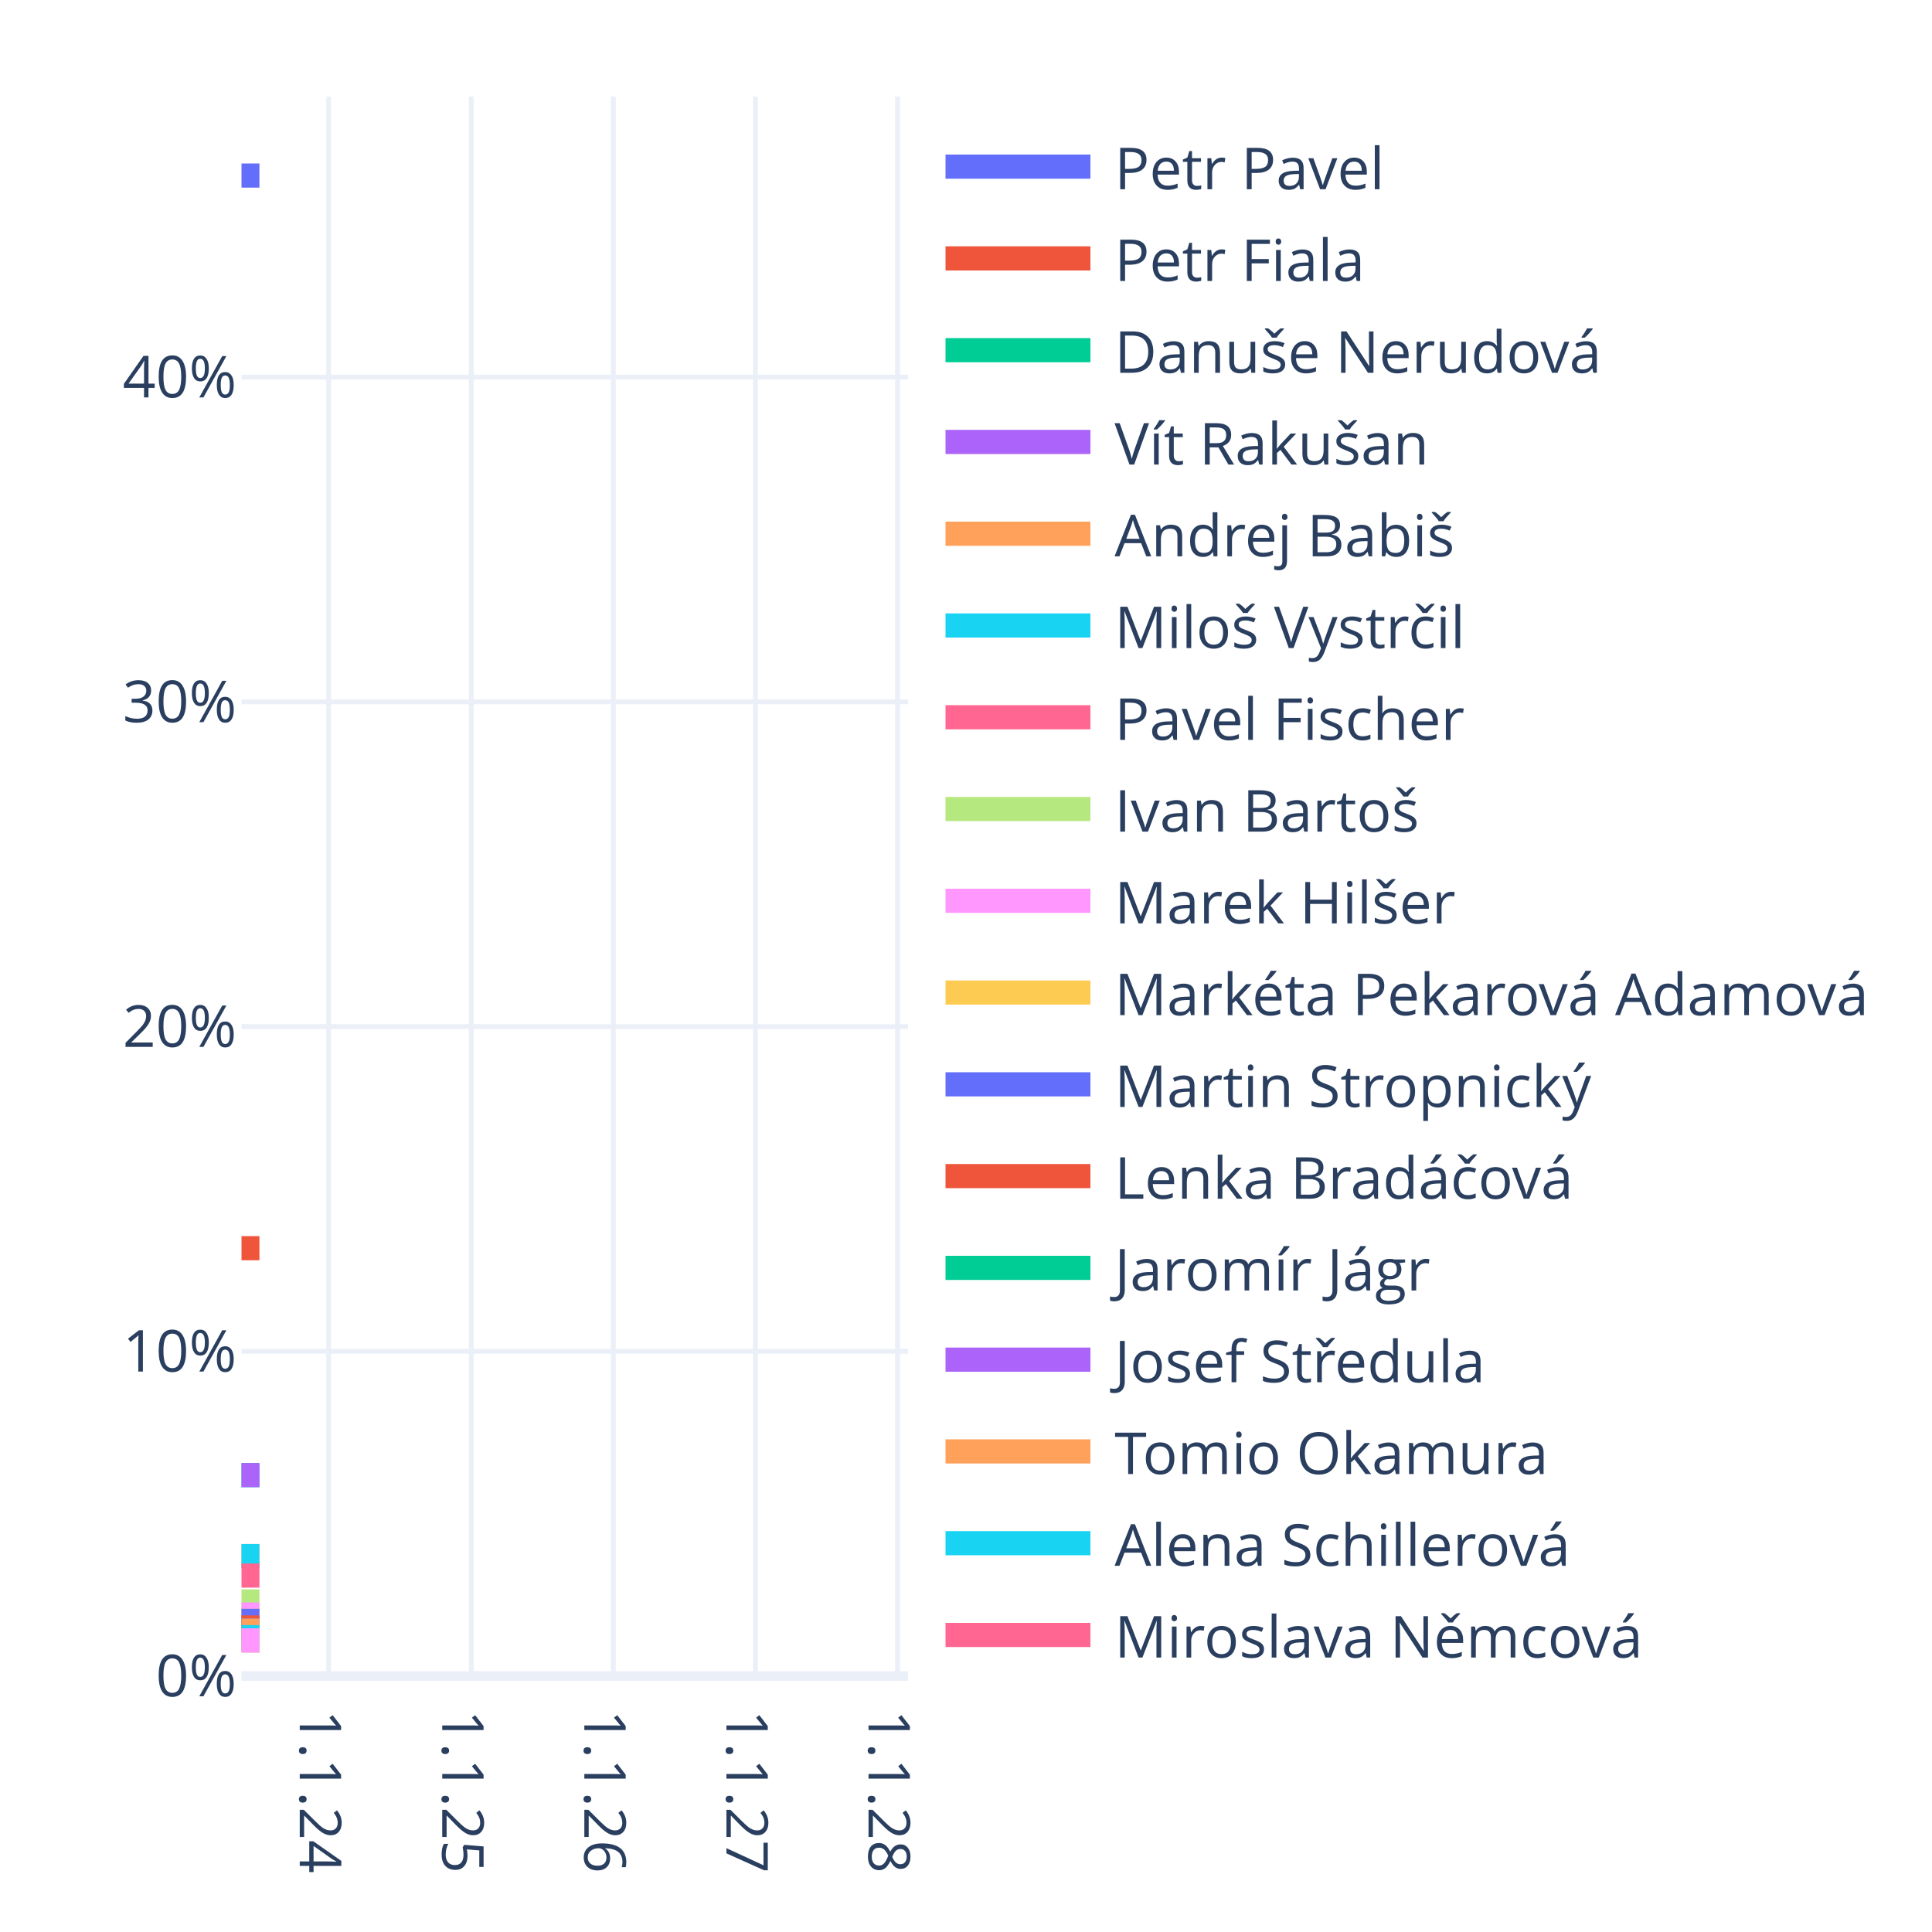
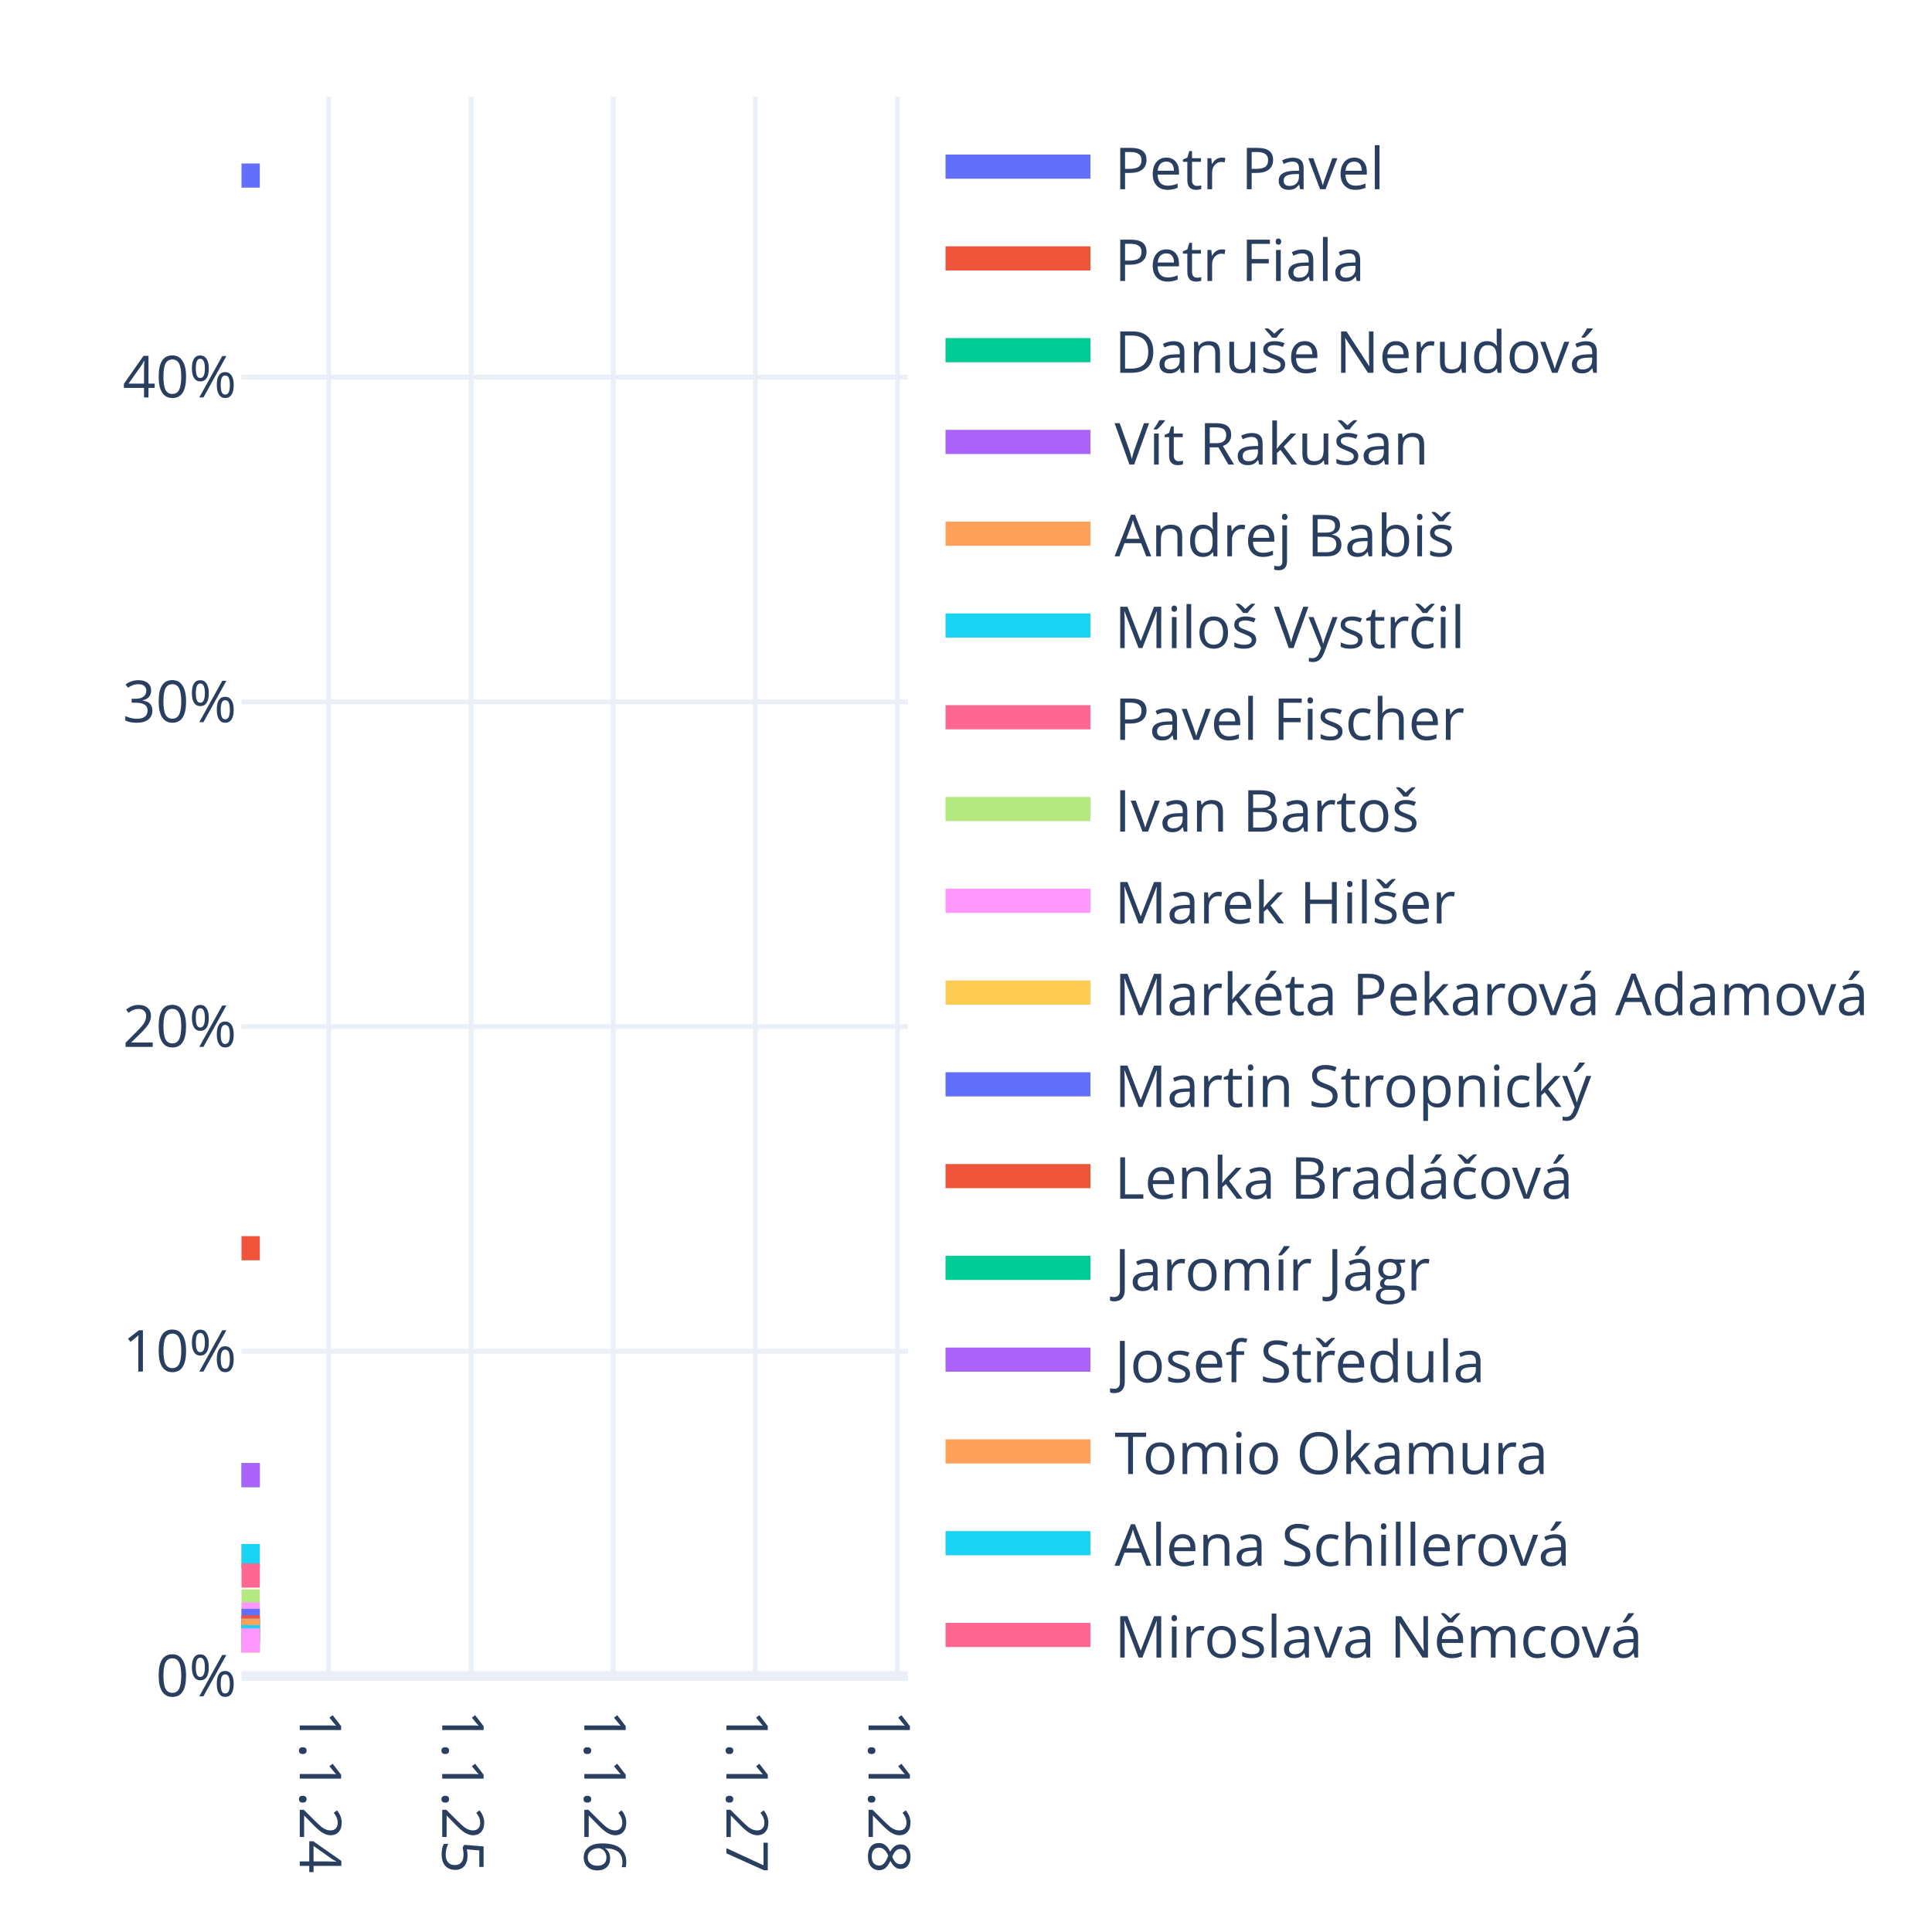
<svg xmlns="http://www.w3.org/2000/svg" class="main-svg" width="400" height="400" style="" viewBox="0 0 400 400">
  <rect x="0" y="0" width="400" height="400" style="fill: rgb(255, 255, 255); fill-opacity: 1;" />
-   <defs id="defs-b0c356">
+   <defs id="defs-98f312">
    <g class="clips">
-       <clipPath id="clipb0c356xyplot" class="plotclip">
+       <clipPath id="clip98f312xyplot" class="plotclip">
        <rect width="138" height="327" />
      </clipPath>
-       <clipPath class="axesclip" id="clipb0c356x">
+       <clipPath class="axesclip" id="clip98f312x">
        <rect x="50" y="0" width="138" height="400" />
      </clipPath>
-       <clipPath class="axesclip" id="clipb0c356y">
+       <clipPath class="axesclip" id="clip98f312y">
        <rect x="0" y="20" width="400" height="327" />
      </clipPath>
-       <clipPath class="axesclip" id="clipb0c356xy">
+       <clipPath class="axesclip" id="clip98f312xy">
        <rect x="50" y="20" width="138" height="327" />
      </clipPath>
    </g>
    <g class="gradients" />
    <g class="patterns" />
  </defs>
  <g class="bglayer" />
  <g class="layer-below">
    <g class="imagelayer" />
    <g class="shapelayer" />
  </g>
  <g class="cartesianlayer">
    <g class="subplot xy">
      <g class="layer-subplot">
        <g class="shapelayer" />
        <g class="imagelayer" />
      </g>
      <g class="minor-gridlayer">
        <g class="x" />
        <g class="y" />
      </g>
      <g class="gridlayer">
        <g class="x">
          <path class="xgrid crisp" transform="translate(68.06,0)" d="M0,20v327" style="stroke: rgb(235, 240, 248); stroke-opacity: 1; stroke-width: 1px;" />
          <path class="xgrid crisp" transform="translate(97.56,0)" d="M0,20v327" style="stroke: rgb(235, 240, 248); stroke-opacity: 1; stroke-width: 1px;" />
          <path class="xgrid crisp" transform="translate(126.98,0)" d="M0,20v327" style="stroke: rgb(235, 240, 248); stroke-opacity: 1; stroke-width: 1px;" />
          <path class="xgrid crisp" transform="translate(156.4,0)" d="M0,20v327" style="stroke: rgb(235, 240, 248); stroke-opacity: 1; stroke-width: 1px;" />
          <path class="xgrid crisp" transform="translate(185.82,0)" d="M0,20v327" style="stroke: rgb(235, 240, 248); stroke-opacity: 1; stroke-width: 1px;" />
        </g>
        <g class="y">
          <path class="ygrid crisp" transform="translate(0,279.77)" d="M50,0h138" style="stroke: rgb(235, 240, 248); stroke-opacity: 1; stroke-width: 1px;" />
          <path class="ygrid crisp" transform="translate(0,212.54)" d="M50,0h138" style="stroke: rgb(235, 240, 248); stroke-opacity: 1; stroke-width: 1px;" />
          <path class="ygrid crisp" transform="translate(0,145.31)" d="M50,0h138" style="stroke: rgb(235, 240, 248); stroke-opacity: 1; stroke-width: 1px;" />
          <path class="ygrid crisp" transform="translate(0,78.08)" d="M50,0h138" style="stroke: rgb(235, 240, 248); stroke-opacity: 1; stroke-width: 1px;" />
        </g>
      </g>
      <g class="zerolinelayer">
        <path class="yzl zl crisp" transform="translate(0,347)" d="M50,0h138" style="stroke: rgb(235, 240, 248); stroke-opacity: 1; stroke-width: 2px;" />
      </g>
      <path class="xlines-below" />
      <path class="ylines-below" />
      <g class="overlines-below" />
      <g class="xaxislayer-below" />
      <g class="yaxislayer-below" />
      <g class="overaxes-below" />
-       <g class="plot" transform="translate(50,20)" clip-path="url(#clipb0c356xyplot)">
+       <g class="plot" transform="translate(50,20)" clip-path="url(#clip98f312xyplot)">
        <g class="scatterlayer mlayer">
-           <g class="trace scatter trace11766b" style="stroke-miterlimit: 2; opacity: 1;">
-             <g class="fills" />
-             <g class="errorbars" />
-             <g class="lines">
-               <path class="js-line" d="M0,16.35L3.71,16.35" style="vector-effect: none; fill: none; stroke: rgb(99, 110, 250); stroke-opacity: 1; stroke-width: 5px; opacity: 1;" />
-             </g>
-             <g class="points" />
-             <g class="text" />
-           </g>
-           <g class="trace scatter trace432658" style="stroke-miterlimit: 2; opacity: 1;">
-             <g class="fills" />
-             <g class="errorbars" />
-             <g class="lines">
-               <path class="js-line" d="M0,238.43L3.71,238.43" style="vector-effect: none; fill: none; stroke: rgb(239, 85, 59); stroke-opacity: 1; stroke-width: 5px; opacity: 1;" />
-             </g>
-             <g class="points" />
-             <g class="text" />
-           </g>
-           <g class="trace scatter tracefb3a32" style="stroke-miterlimit: 2; opacity: 1;">
-             <g class="fills" />
-             <g class="errorbars" />
-             <g class="lines">
-               <path class="js-line" d="M0,285.4L3.71,285.4" style="vector-effect: none; fill: none; stroke: rgb(0, 204, 150); stroke-opacity: 1; stroke-width: 5px; opacity: 1;" />
-             </g>
-             <g class="points" />
-             <g class="text" />
-           </g>
-           <g class="trace scatter tracebe30cf" style="stroke-miterlimit: 2; opacity: 1;">
-             <g class="fills" />
-             <g class="errorbars" />
-             <g class="lines">
-               <path class="js-line" d="M0,285.4L3.71,285.4" style="vector-effect: none; fill: none; stroke: rgb(171, 99, 250); stroke-opacity: 1; stroke-width: 5px; opacity: 1;" />
-             </g>
-             <g class="points" />
-             <g class="text" />
-           </g>
-           <g class="trace scatter tracebf7408" style="stroke-miterlimit: 2; opacity: 1;">
-             <g class="fills" />
-             <g class="errorbars" />
-             <g class="lines">
-               <path class="js-line" d="M0,302.17L3.71,302.17" style="vector-effect: none; fill: none; stroke: rgb(255, 161, 90); stroke-opacity: 1; stroke-width: 5px; opacity: 1;" />
-             </g>
-             <g class="points" />
-             <g class="text" />
-           </g>
-           <g class="trace scatter trace929fb2" style="stroke-miterlimit: 2; opacity: 1;">
-             <g class="fills" />
-             <g class="errorbars" />
-             <g class="lines">
-               <path class="js-line" d="M0,302.17L3.71,302.17" style="vector-effect: none; fill: none; stroke: rgb(25, 211, 243); stroke-opacity: 1; stroke-width: 5px; opacity: 1;" />
-             </g>
-             <g class="points" />
-             <g class="text" />
-           </g>
-           <g class="trace scatter traceb6f257" style="stroke-miterlimit: 2; opacity: 1;">
-             <g class="fills" />
-             <g class="errorbars" />
-             <g class="lines">
-               <path class="js-line" d="M0,306.2L3.71,306.2" style="vector-effect: none; fill: none; stroke: rgb(255, 102, 146); stroke-opacity: 1; stroke-width: 5px; opacity: 1;" />
-             </g>
-             <g class="points" />
-             <g class="text" />
-           </g>
-           <g class="trace scatter trace75e3c1" style="stroke-miterlimit: 2; opacity: 1;">
-             <g class="fills" />
-             <g class="errorbars" />
-             <g class="lines">
-               <path class="js-line" d="M0,311.57L3.71,311.57" style="vector-effect: none; fill: none; stroke: rgb(182, 232, 128); stroke-opacity: 1; stroke-width: 5px; opacity: 1;" />
-             </g>
-             <g class="points" />
-             <g class="text" />
-           </g>
-           <g class="trace scatter trace14d74d" style="stroke-miterlimit: 2; opacity: 1;">
-             <g class="fills" />
-             <g class="errorbars" />
-             <g class="lines">
-               <path class="js-line" d="M0,314.25L3.71,314.25" style="vector-effect: none; fill: none; stroke: rgb(255, 151, 255); stroke-opacity: 1; stroke-width: 5px; opacity: 1;" />
-             </g>
-             <g class="points" />
-             <g class="text" />
-           </g>
-           <g class="trace scatter tracebf57d5" style="stroke-miterlimit: 2; opacity: 1;">
-             <g class="fills" />
-             <g class="errorbars" />
-             <g class="lines">
-               <path class="js-line" d="M0,315.59L3.71,315.59" style="vector-effect: none; fill: none; stroke: rgb(254, 203, 82); stroke-opacity: 1; stroke-width: 5px; opacity: 1;" />
-             </g>
-             <g class="points" />
-             <g class="text" />
-           </g>
-           <g class="trace scatter trace936d01" style="stroke-miterlimit: 2; opacity: 1;">
-             <g class="fills" />
-             <g class="errorbars" />
-             <g class="lines">
-               <path class="js-line" d="M0,315.59L3.71,315.59" style="vector-effect: none; fill: none; stroke: rgb(99, 110, 250); stroke-opacity: 1; stroke-width: 5px; opacity: 1;" />
-             </g>
-             <g class="points" />
-             <g class="text" />
-           </g>
-           <g class="trace scatter tracebad544" style="stroke-miterlimit: 2; opacity: 1;">
-             <g class="fills" />
-             <g class="errorbars" />
-             <g class="lines">
-               <path class="js-line" d="M0,316.94L3.71,316.94" style="vector-effect: none; fill: none; stroke: rgb(239, 85, 59); stroke-opacity: 1; stroke-width: 5px; opacity: 1;" />
-             </g>
-             <g class="points" />
-             <g class="text" />
-           </g>
-           <g class="trace scatter trace2aaabc" style="stroke-miterlimit: 2; opacity: 1;">
-             <g class="fills" />
-             <g class="errorbars" />
-             <g class="lines">
-               <path class="js-line" d="M0,317.61L3.71,317.61" style="vector-effect: none; fill: none; stroke: rgb(0, 204, 150); stroke-opacity: 1; stroke-width: 5px; opacity: 1;" />
-             </g>
-             <g class="points" />
-             <g class="text" />
-           </g>
-           <g class="trace scatter tracec5bef5" style="stroke-miterlimit: 2; opacity: 1;">
-             <g class="fills" />
-             <g class="errorbars" />
-             <g class="lines">
-               <path class="js-line" d="M0,317.61L3.71,317.61" style="vector-effect: none; fill: none; stroke: rgb(171, 99, 250); stroke-opacity: 1; stroke-width: 5px; opacity: 1;" />
-             </g>
-             <g class="points" />
-             <g class="text" />
-           </g>
-           <g class="trace scatter trace782598" style="stroke-miterlimit: 2; opacity: 1;">
-             <g class="fills" />
-             <g class="errorbars" />
-             <g class="lines">
-               <path class="js-line" d="M0,317.61L3.71,317.61" style="vector-effect: none; fill: none; stroke: rgb(255, 161, 90); stroke-opacity: 1; stroke-width: 5px; opacity: 1;" />
-             </g>
-             <g class="points" />
-             <g class="text" />
-           </g>
-           <g class="trace scatter trace872272" style="stroke-miterlimit: 2; opacity: 1;">
-             <g class="fills" />
-             <g class="errorbars" />
-             <g class="lines">
-               <path class="js-line" d="M0,318.95L3.71,318.95" style="vector-effect: none; fill: none; stroke: rgb(25, 211, 243); stroke-opacity: 1; stroke-width: 5px; opacity: 1;" />
-             </g>
-             <g class="points" />
-             <g class="text" />
-           </g>
-           <g class="trace scatter trace356443" style="stroke-miterlimit: 2; opacity: 1;">
-             <g class="fills" />
-             <g class="errorbars" />
-             <g class="lines">
-               <path class="js-line" d="M0,319.62L3.71,319.62" style="vector-effect: none; fill: none; stroke: rgb(255, 102, 146); stroke-opacity: 1; stroke-width: 5px; opacity: 1;" />
-             </g>
-             <g class="points" />
-             <g class="text" />
-           </g>
-           <g class="trace scatter trace6f02c3" style="stroke-miterlimit: 2; opacity: 1;">
-             <g class="fills" />
-             <g class="errorbars" />
-             <g class="lines">
-               <path class="js-line" d="M0,319.62L3.71,319.62" style="vector-effect: none; fill: none; stroke: rgb(182, 232, 128); stroke-opacity: 1; stroke-width: 5px; opacity: 1;" />
-             </g>
-             <g class="points" />
-             <g class="text" />
-           </g>
-           <g class="trace scatter trace42407e" style="stroke-miterlimit: 2; opacity: 1;">
-             <g class="fills" />
-             <g class="errorbars" />
-             <g class="lines">
-               <path class="js-line" d="M0,319.62L3.71,319.62" style="vector-effect: none; fill: none; stroke: rgb(255, 151, 255); stroke-opacity: 1; stroke-width: 5px; opacity: 1;" />
+           <g class="trace scatter tracee0c918" style="stroke-miterlimit: 2; opacity: 1;">
+             <g class="fills" />
+             <g class="errorbars" />
+             <g class="lines">
+               <path class="js-line" d="M0,16.35L3.79,16.35" style="vector-effect: none; fill: none; stroke: rgb(99, 110, 250); stroke-opacity: 1; stroke-width: 5px; opacity: 1;" />
+             </g>
+             <g class="points" />
+             <g class="text" />
+           </g>
+           <g class="trace scatter trace7e9d4b" style="stroke-miterlimit: 2; opacity: 1;">
+             <g class="fills" />
+             <g class="errorbars" />
+             <g class="lines">
+               <path class="js-line" d="M0,238.43L3.79,238.43" style="vector-effect: none; fill: none; stroke: rgb(239, 85, 59); stroke-opacity: 1; stroke-width: 5px; opacity: 1;" />
+             </g>
+             <g class="points" />
+             <g class="text" />
+           </g>
+           <g class="trace scatter tracea392ea" style="stroke-miterlimit: 2; opacity: 1;">
+             <g class="fills" />
+             <g class="errorbars" />
+             <g class="lines">
+               <path class="js-line" d="M0,285.4L3.79,285.4" style="vector-effect: none; fill: none; stroke: rgb(0, 204, 150); stroke-opacity: 1; stroke-width: 5px; opacity: 1;" />
+             </g>
+             <g class="points" />
+             <g class="text" />
+           </g>
+           <g class="trace scatter trace4fa8e9" style="stroke-miterlimit: 2; opacity: 1;">
+             <g class="fills" />
+             <g class="errorbars" />
+             <g class="lines">
+               <path class="js-line" d="M0,285.4L3.79,285.4" style="vector-effect: none; fill: none; stroke: rgb(171, 99, 250); stroke-opacity: 1; stroke-width: 5px; opacity: 1;" />
+             </g>
+             <g class="points" />
+             <g class="text" />
+           </g>
+           <g class="trace scatter traced5b160" style="stroke-miterlimit: 2; opacity: 1;">
+             <g class="fills" />
+             <g class="errorbars" />
+             <g class="lines">
+               <path class="js-line" d="M0,302.17L3.79,302.17" style="vector-effect: none; fill: none; stroke: rgb(255, 161, 90); stroke-opacity: 1; stroke-width: 5px; opacity: 1;" />
+             </g>
+             <g class="points" />
+             <g class="text" />
+           </g>
+           <g class="trace scatter trace919031" style="stroke-miterlimit: 2; opacity: 1;">
+             <g class="fills" />
+             <g class="errorbars" />
+             <g class="lines">
+               <path class="js-line" d="M0,302.17L3.79,302.17" style="vector-effect: none; fill: none; stroke: rgb(25, 211, 243); stroke-opacity: 1; stroke-width: 5px; opacity: 1;" />
+             </g>
+             <g class="points" />
+             <g class="text" />
+           </g>
+           <g class="trace scatter trace3fe328" style="stroke-miterlimit: 2; opacity: 1;">
+             <g class="fills" />
+             <g class="errorbars" />
+             <g class="lines">
+               <path class="js-line" d="M0,306.2L3.79,306.2" style="vector-effect: none; fill: none; stroke: rgb(255, 102, 146); stroke-opacity: 1; stroke-width: 5px; opacity: 1;" />
+             </g>
+             <g class="points" />
+             <g class="text" />
+           </g>
+           <g class="trace scatter trace8f8dde" style="stroke-miterlimit: 2; opacity: 1;">
+             <g class="fills" />
+             <g class="errorbars" />
+             <g class="lines">
+               <path class="js-line" d="M0,311.57L3.79,311.57" style="vector-effect: none; fill: none; stroke: rgb(182, 232, 128); stroke-opacity: 1; stroke-width: 5px; opacity: 1;" />
+             </g>
+             <g class="points" />
+             <g class="text" />
+           </g>
+           <g class="trace scatter traceebf5a6" style="stroke-miterlimit: 2; opacity: 1;">
+             <g class="fills" />
+             <g class="errorbars" />
+             <g class="lines">
+               <path class="js-line" d="M0,314.25L3.79,314.25" style="vector-effect: none; fill: none; stroke: rgb(255, 151, 255); stroke-opacity: 1; stroke-width: 5px; opacity: 1;" />
+             </g>
+             <g class="points" />
+             <g class="text" />
+           </g>
+           <g class="trace scatter trace084519" style="stroke-miterlimit: 2; opacity: 1;">
+             <g class="fills" />
+             <g class="errorbars" />
+             <g class="lines">
+               <path class="js-line" d="M0,315.59L3.79,315.59" style="vector-effect: none; fill: none; stroke: rgb(254, 203, 82); stroke-opacity: 1; stroke-width: 5px; opacity: 1;" />
+             </g>
+             <g class="points" />
+             <g class="text" />
+           </g>
+           <g class="trace scatter trace2ddc43" style="stroke-miterlimit: 2; opacity: 1;">
+             <g class="fills" />
+             <g class="errorbars" />
+             <g class="lines">
+               <path class="js-line" d="M0,315.59L3.79,315.59" style="vector-effect: none; fill: none; stroke: rgb(99, 110, 250); stroke-opacity: 1; stroke-width: 5px; opacity: 1;" />
+             </g>
+             <g class="points" />
+             <g class="text" />
+           </g>
+           <g class="trace scatter traceda1ff5" style="stroke-miterlimit: 2; opacity: 1;">
+             <g class="fills" />
+             <g class="errorbars" />
+             <g class="lines">
+               <path class="js-line" d="M0,316.94L3.79,316.94" style="vector-effect: none; fill: none; stroke: rgb(239, 85, 59); stroke-opacity: 1; stroke-width: 5px; opacity: 1;" />
+             </g>
+             <g class="points" />
+             <g class="text" />
+           </g>
+           <g class="trace scatter tracea9f4ff" style="stroke-miterlimit: 2; opacity: 1;">
+             <g class="fills" />
+             <g class="errorbars" />
+             <g class="lines">
+               <path class="js-line" d="M0,317.61L3.79,317.61" style="vector-effect: none; fill: none; stroke: rgb(0, 204, 150); stroke-opacity: 1; stroke-width: 5px; opacity: 1;" />
+             </g>
+             <g class="points" />
+             <g class="text" />
+           </g>
+           <g class="trace scatter tracefe7ebe" style="stroke-miterlimit: 2; opacity: 1;">
+             <g class="fills" />
+             <g class="errorbars" />
+             <g class="lines">
+               <path class="js-line" d="M0,317.61L3.79,317.61" style="vector-effect: none; fill: none; stroke: rgb(171, 99, 250); stroke-opacity: 1; stroke-width: 5px; opacity: 1;" />
+             </g>
+             <g class="points" />
+             <g class="text" />
+           </g>
+           <g class="trace scatter trace071527" style="stroke-miterlimit: 2; opacity: 1;">
+             <g class="fills" />
+             <g class="errorbars" />
+             <g class="lines">
+               <path class="js-line" d="M0,317.61L3.79,317.61" style="vector-effect: none; fill: none; stroke: rgb(255, 161, 90); stroke-opacity: 1; stroke-width: 5px; opacity: 1;" />
+             </g>
+             <g class="points" />
+             <g class="text" />
+           </g>
+           <g class="trace scatter tracec6e6f3" style="stroke-miterlimit: 2; opacity: 1;">
+             <g class="fills" />
+             <g class="errorbars" />
+             <g class="lines">
+               <path class="js-line" d="M0,318.95L3.79,318.95" style="vector-effect: none; fill: none; stroke: rgb(25, 211, 243); stroke-opacity: 1; stroke-width: 5px; opacity: 1;" />
+             </g>
+             <g class="points" />
+             <g class="text" />
+           </g>
+           <g class="trace scatter trace73f88c" style="stroke-miterlimit: 2; opacity: 1;">
+             <g class="fills" />
+             <g class="errorbars" />
+             <g class="lines">
+               <path class="js-line" d="M0,319.62L3.79,319.62" style="vector-effect: none; fill: none; stroke: rgb(255, 102, 146); stroke-opacity: 1; stroke-width: 5px; opacity: 1;" />
+             </g>
+             <g class="points" />
+             <g class="text" />
+           </g>
+           <g class="trace scatter traced4b9e1" style="stroke-miterlimit: 2; opacity: 1;">
+             <g class="fills" />
+             <g class="errorbars" />
+             <g class="lines">
+               <path class="js-line" d="M0,319.62L3.79,319.62" style="vector-effect: none; fill: none; stroke: rgb(182, 232, 128); stroke-opacity: 1; stroke-width: 5px; opacity: 1;" />
+             </g>
+             <g class="points" />
+             <g class="text" />
+           </g>
+           <g class="trace scatter tracea0cb86" style="stroke-miterlimit: 2; opacity: 1;">
+             <g class="fills" />
+             <g class="errorbars" />
+             <g class="lines">
+               <path class="js-line" d="M0,319.62L3.79,319.62" style="vector-effect: none; fill: none; stroke: rgb(255, 151, 255); stroke-opacity: 1; stroke-width: 5px; opacity: 1;" />
            </g>
            <g class="points" />
            <g class="text" />
          </g>
        </g>
      </g>
      <g class="overplot" />
      <path class="xlines-above crisp" d="M0,0" style="fill: none;" />
      <path class="ylines-above crisp" d="M0,0" style="fill: none;" />
      <g class="overlines-above" />
      <g class="xaxislayer-above">
        <g class="xtick">
          <text text-anchor="start" x="0" y="360" transform="translate(68.06,0) rotate(90,0,354)" style="font-family: 'Open Sans', verdana, arial, sans-serif; font-size: 12px; fill: rgb(42, 63, 95); fill-opacity: 1; white-space: pre; opacity: 1;">1.1.24</text>
        </g>
        <g class="xtick">
          <text text-anchor="start" x="0" y="360" style="font-family: 'Open Sans', verdana, arial, sans-serif; font-size: 12px; fill: rgb(42, 63, 95); fill-opacity: 1; white-space: pre; opacity: 1;" transform="translate(97.56,0) rotate(90,0,354)">1.1.25</text>
        </g>
        <g class="xtick">
          <text text-anchor="start" x="0" y="360" style="font-family: 'Open Sans', verdana, arial, sans-serif; font-size: 12px; fill: rgb(42, 63, 95); fill-opacity: 1; white-space: pre; opacity: 1;" transform="translate(126.98,0) rotate(90,0,354)">1.1.26</text>
        </g>
        <g class="xtick">
          <text text-anchor="start" x="0" y="360" style="font-family: 'Open Sans', verdana, arial, sans-serif; font-size: 12px; fill: rgb(42, 63, 95); fill-opacity: 1; white-space: pre; opacity: 1;" transform="translate(156.4,0) rotate(90,0,354)">1.1.27</text>
        </g>
        <g class="xtick">
          <text text-anchor="start" x="0" y="360" style="font-family: 'Open Sans', verdana, arial, sans-serif; font-size: 12px; fill: rgb(42, 63, 95); fill-opacity: 1; white-space: pre; opacity: 1;" transform="translate(185.82,0) rotate(90,0,354)">1.1.28</text>
        </g>
      </g>
      <g class="yaxislayer-above">
        <g class="ytick">
          <text text-anchor="end" x="49" y="4.2" transform="translate(0,347)" style="font-family: 'Open Sans', verdana, arial, sans-serif; font-size: 12px; fill: rgb(42, 63, 95); fill-opacity: 1; white-space: pre; opacity: 1;">0%</text>
        </g>
        <g class="ytick">
          <text text-anchor="end" x="49" y="4.2" style="font-family: 'Open Sans', verdana, arial, sans-serif; font-size: 12px; fill: rgb(42, 63, 95); fill-opacity: 1; white-space: pre; opacity: 1;" transform="translate(0,279.77)">10%</text>
        </g>
        <g class="ytick">
          <text text-anchor="end" x="49" y="4.2" style="font-family: 'Open Sans', verdana, arial, sans-serif; font-size: 12px; fill: rgb(42, 63, 95); fill-opacity: 1; white-space: pre; opacity: 1;" transform="translate(0,212.54)">20%</text>
        </g>
        <g class="ytick">
          <text text-anchor="end" x="49" y="4.2" style="font-family: 'Open Sans', verdana, arial, sans-serif; font-size: 12px; fill: rgb(42, 63, 95); fill-opacity: 1; white-space: pre; opacity: 1;" transform="translate(0,145.31)">30%</text>
        </g>
        <g class="ytick">
          <text text-anchor="end" x="49" y="4.2" style="font-family: 'Open Sans', verdana, arial, sans-serif; font-size: 12px; fill: rgb(42, 63, 95); fill-opacity: 1; white-space: pre; opacity: 1;" transform="translate(0,78.08)">40%</text>
        </g>
      </g>
      <g class="overaxes-above" />
    </g>
  </g>
  <g class="polarlayer" />
  <g class="smithlayer" />
  <g class="ternarylayer" />
  <g class="geolayer" />
  <g class="funnelarealayer" />
  <g class="pielayer" />
  <g class="iciclelayer" />
  <g class="treemaplayer" />
  <g class="sunburstlayer" />
  <g class="glimages" />
-   <defs id="topdefs-b0c356">
+   <defs id="topdefs-98f312">
    <g class="clips" />
-     <clipPath id="legendb0c356">
+     <clipPath id="legend98f312">
      <rect width="197" height="327" x="0" y="0" />
    </clipPath>
  </defs>
  <g class="layer-above">
    <g class="imagelayer" />
    <g class="shapelayer" />
  </g>
  <g class="infolayer">
    <g class="legend" pointer-events="all" transform="translate(190.76,20)">
      <rect class="bg" shape-rendering="crispEdges" width="197" height="327" x="0" y="0" style="stroke: rgb(68, 68, 68); stroke-opacity: 1; fill: rgb(255, 255, 255); fill-opacity: 1; stroke-width: 0px;" />
-       <g class="scrollbox" transform="" clip-path="url(#legendb0c356)">
+       <g class="scrollbox" transform="" clip-path="url(#legend98f312)">
        <g class="groups">
          <g class="traces" transform="translate(0,14.5)" style="opacity: 1;">
            <text class="legendtext" text-anchor="start" x="40" y="4.68" style="font-family: 'Open Sans', verdana, arial, sans-serif; font-size: 12px; fill: rgb(42, 63, 95); fill-opacity: 1; white-space: pre;">Petr Pavel</text>
            <g class="layers" style="opacity: 1;">
              <g class="legendfill" />
              <g class="legendlines">
                <path class="js-line" d="M5,0h30" style="fill: none; stroke: rgb(99, 110, 250); stroke-opacity: 1; stroke-width: 5px;" />
              </g>
              <g class="legendsymbols">
                <g class="legendpoints" />
              </g>
            </g>
            <rect class="legendtoggle" x="0" y="-9.5" width="191.734" height="19" style="fill: rgb(0, 0, 0); fill-opacity: 0;" />
          </g>
          <g class="traces" transform="translate(0,33.5)" style="opacity: 1;">
            <text class="legendtext" text-anchor="start" x="40" y="4.68" style="font-family: 'Open Sans', verdana, arial, sans-serif; font-size: 12px; fill: rgb(42, 63, 95); fill-opacity: 1; white-space: pre;">Petr Fiala</text>
            <g class="layers" style="opacity: 1;">
              <g class="legendfill" />
              <g class="legendlines">
                <path class="js-line" d="M5,0h30" style="fill: none; stroke: rgb(239, 85, 59); stroke-opacity: 1; stroke-width: 5px;" />
              </g>
              <g class="legendsymbols">
                <g class="legendpoints" />
              </g>
            </g>
            <rect class="legendtoggle" x="0" y="-9.5" width="191.734" height="19" style="fill: rgb(0, 0, 0); fill-opacity: 0;" />
          </g>
          <g class="traces" transform="translate(0,52.5)" style="opacity: 1;">
            <text class="legendtext" text-anchor="start" x="40" y="4.68" style="font-family: 'Open Sans', verdana, arial, sans-serif; font-size: 12px; fill: rgb(42, 63, 95); fill-opacity: 1; white-space: pre;">Danuše Nerudová</text>
            <g class="layers" style="opacity: 1;">
              <g class="legendfill" />
              <g class="legendlines">
                <path class="js-line" d="M5,0h30" style="fill: none; stroke: rgb(0, 204, 150); stroke-opacity: 1; stroke-width: 5px;" />
              </g>
              <g class="legendsymbols">
                <g class="legendpoints" />
              </g>
            </g>
            <rect class="legendtoggle" x="0" y="-9.5" width="191.734" height="19" style="fill: rgb(0, 0, 0); fill-opacity: 0;" />
          </g>
          <g class="traces" transform="translate(0,71.5)" style="opacity: 1;">
            <text class="legendtext" text-anchor="start" x="40" y="4.68" style="font-family: 'Open Sans', verdana, arial, sans-serif; font-size: 12px; fill: rgb(42, 63, 95); fill-opacity: 1; white-space: pre;">Vít Rakušan</text>
            <g class="layers" style="opacity: 1;">
              <g class="legendfill" />
              <g class="legendlines">
                <path class="js-line" d="M5,0h30" style="fill: none; stroke: rgb(171, 99, 250); stroke-opacity: 1; stroke-width: 5px;" />
              </g>
              <g class="legendsymbols">
                <g class="legendpoints" />
              </g>
            </g>
            <rect class="legendtoggle" x="0" y="-9.5" width="191.734" height="19" style="fill: rgb(0, 0, 0); fill-opacity: 0;" />
          </g>
          <g class="traces" transform="translate(0,90.5)" style="opacity: 1;">
            <text class="legendtext" text-anchor="start" x="40" y="4.68" style="font-family: 'Open Sans', verdana, arial, sans-serif; font-size: 12px; fill: rgb(42, 63, 95); fill-opacity: 1; white-space: pre;">Andrej Babiš</text>
            <g class="layers" style="opacity: 1;">
              <g class="legendfill" />
              <g class="legendlines">
                <path class="js-line" d="M5,0h30" style="fill: none; stroke: rgb(255, 161, 90); stroke-opacity: 1; stroke-width: 5px;" />
              </g>
              <g class="legendsymbols">
                <g class="legendpoints" />
              </g>
            </g>
            <rect class="legendtoggle" x="0" y="-9.5" width="191.734" height="19" style="fill: rgb(0, 0, 0); fill-opacity: 0;" />
          </g>
          <g class="traces" transform="translate(0,109.5)" style="opacity: 1;">
            <text class="legendtext" text-anchor="start" x="40" y="4.68" style="font-family: 'Open Sans', verdana, arial, sans-serif; font-size: 12px; fill: rgb(42, 63, 95); fill-opacity: 1; white-space: pre;">Miloš Vystrčil</text>
            <g class="layers" style="opacity: 1;">
              <g class="legendfill" />
              <g class="legendlines">
                <path class="js-line" d="M5,0h30" style="fill: none; stroke: rgb(25, 211, 243); stroke-opacity: 1; stroke-width: 5px;" />
              </g>
              <g class="legendsymbols">
                <g class="legendpoints" />
              </g>
            </g>
            <rect class="legendtoggle" x="0" y="-9.5" width="191.734" height="19" style="fill: rgb(0, 0, 0); fill-opacity: 0;" />
          </g>
          <g class="traces" transform="translate(0,128.5)" style="opacity: 1;">
            <text class="legendtext" text-anchor="start" x="40" y="4.68" style="font-family: 'Open Sans', verdana, arial, sans-serif; font-size: 12px; fill: rgb(42, 63, 95); fill-opacity: 1; white-space: pre;">Pavel Fischer</text>
            <g class="layers" style="opacity: 1;">
              <g class="legendfill" />
              <g class="legendlines">
                <path class="js-line" d="M5,0h30" style="fill: none; stroke: rgb(255, 102, 146); stroke-opacity: 1; stroke-width: 5px;" />
              </g>
              <g class="legendsymbols">
                <g class="legendpoints" />
              </g>
            </g>
            <rect class="legendtoggle" x="0" y="-9.5" width="191.734" height="19" style="fill: rgb(0, 0, 0); fill-opacity: 0;" />
          </g>
          <g class="traces" transform="translate(0,147.5)" style="opacity: 1;">
            <text class="legendtext" text-anchor="start" x="40" y="4.68" style="font-family: 'Open Sans', verdana, arial, sans-serif; font-size: 12px; fill: rgb(42, 63, 95); fill-opacity: 1; white-space: pre;">Ivan Bartoš</text>
            <g class="layers" style="opacity: 1;">
              <g class="legendfill" />
              <g class="legendlines">
                <path class="js-line" d="M5,0h30" style="fill: none; stroke: rgb(182, 232, 128); stroke-opacity: 1; stroke-width: 5px;" />
              </g>
              <g class="legendsymbols">
                <g class="legendpoints" />
              </g>
            </g>
            <rect class="legendtoggle" x="0" y="-9.5" width="191.734" height="19" style="fill: rgb(0, 0, 0); fill-opacity: 0;" />
          </g>
          <g class="traces" transform="translate(0,166.5)" style="opacity: 1;">
            <text class="legendtext" text-anchor="start" x="40" y="4.68" style="font-family: 'Open Sans', verdana, arial, sans-serif; font-size: 12px; fill: rgb(42, 63, 95); fill-opacity: 1; white-space: pre;">Marek Hilšer</text>
            <g class="layers" style="opacity: 1;">
              <g class="legendfill" />
              <g class="legendlines">
                <path class="js-line" d="M5,0h30" style="fill: none; stroke: rgb(255, 151, 255); stroke-opacity: 1; stroke-width: 5px;" />
              </g>
              <g class="legendsymbols">
                <g class="legendpoints" />
              </g>
            </g>
            <rect class="legendtoggle" x="0" y="-9.5" width="191.734" height="19" style="fill: rgb(0, 0, 0); fill-opacity: 0;" />
          </g>
          <g class="traces" transform="translate(0,185.5)" style="opacity: 1;">
            <text class="legendtext" text-anchor="start" x="40" y="4.68" style="font-family: 'Open Sans', verdana, arial, sans-serif; font-size: 12px; fill: rgb(42, 63, 95); fill-opacity: 1; white-space: pre;">Markéta Pekarová Adamová</text>
            <g class="layers" style="opacity: 1;">
              <g class="legendfill" />
              <g class="legendlines">
                <path class="js-line" d="M5,0h30" style="fill: none; stroke: rgb(254, 203, 82); stroke-opacity: 1; stroke-width: 5px;" />
              </g>
              <g class="legendsymbols">
                <g class="legendpoints" />
              </g>
            </g>
            <rect class="legendtoggle" x="0" y="-9.5" width="191.734" height="19" style="fill: rgb(0, 0, 0); fill-opacity: 0;" />
          </g>
          <g class="traces" transform="translate(0,204.5)" style="opacity: 1;">
            <text class="legendtext" text-anchor="start" x="40" y="4.68" style="font-family: 'Open Sans', verdana, arial, sans-serif; font-size: 12px; fill: rgb(42, 63, 95); fill-opacity: 1; white-space: pre;">Martin Stropnický</text>
            <g class="layers" style="opacity: 1;">
              <g class="legendfill" />
              <g class="legendlines">
                <path class="js-line" d="M5,0h30" style="fill: none; stroke: rgb(99, 110, 250); stroke-opacity: 1; stroke-width: 5px;" />
              </g>
              <g class="legendsymbols">
                <g class="legendpoints" />
              </g>
            </g>
            <rect class="legendtoggle" x="0" y="-9.5" width="191.734" height="19" style="fill: rgb(0, 0, 0); fill-opacity: 0;" />
          </g>
          <g class="traces" transform="translate(0,223.5)" style="opacity: 1;">
            <text class="legendtext" text-anchor="start" x="40" y="4.68" style="font-family: 'Open Sans', verdana, arial, sans-serif; font-size: 12px; fill: rgb(42, 63, 95); fill-opacity: 1; white-space: pre;">Lenka Bradáčová</text>
            <g class="layers" style="opacity: 1;">
              <g class="legendfill" />
              <g class="legendlines">
                <path class="js-line" d="M5,0h30" style="fill: none; stroke: rgb(239, 85, 59); stroke-opacity: 1; stroke-width: 5px;" />
              </g>
              <g class="legendsymbols">
                <g class="legendpoints" />
              </g>
            </g>
            <rect class="legendtoggle" x="0" y="-9.5" width="191.734" height="19" style="fill: rgb(0, 0, 0); fill-opacity: 0;" />
          </g>
          <g class="traces" transform="translate(0,242.5)" style="opacity: 1;">
            <text class="legendtext" text-anchor="start" x="40" y="4.68" style="font-family: 'Open Sans', verdana, arial, sans-serif; font-size: 12px; fill: rgb(42, 63, 95); fill-opacity: 1; white-space: pre;">Jaromír Jágr</text>
            <g class="layers" style="opacity: 1;">
              <g class="legendfill" />
              <g class="legendlines">
                <path class="js-line" d="M5,0h30" style="fill: none; stroke: rgb(0, 204, 150); stroke-opacity: 1; stroke-width: 5px;" />
              </g>
              <g class="legendsymbols">
                <g class="legendpoints" />
              </g>
            </g>
            <rect class="legendtoggle" x="0" y="-9.5" width="191.734" height="19" style="fill: rgb(0, 0, 0); fill-opacity: 0;" />
          </g>
          <g class="traces" transform="translate(0,261.5)" style="opacity: 1;">
            <text class="legendtext" text-anchor="start" x="40" y="4.68" style="font-family: 'Open Sans', verdana, arial, sans-serif; font-size: 12px; fill: rgb(42, 63, 95); fill-opacity: 1; white-space: pre;">Josef Středula</text>
            <g class="layers" style="opacity: 1;">
              <g class="legendfill" />
              <g class="legendlines">
                <path class="js-line" d="M5,0h30" style="fill: none; stroke: rgb(171, 99, 250); stroke-opacity: 1; stroke-width: 5px;" />
              </g>
              <g class="legendsymbols">
                <g class="legendpoints" />
              </g>
            </g>
            <rect class="legendtoggle" x="0" y="-9.5" width="191.734" height="19" style="fill: rgb(0, 0, 0); fill-opacity: 0;" />
          </g>
          <g class="traces" transform="translate(0,280.5)" style="opacity: 1;">
            <text class="legendtext" text-anchor="start" x="40" y="4.68" style="font-family: 'Open Sans', verdana, arial, sans-serif; font-size: 12px; fill: rgb(42, 63, 95); fill-opacity: 1; white-space: pre;">Tomio Okamura</text>
            <g class="layers" style="opacity: 1;">
              <g class="legendfill" />
              <g class="legendlines">
                <path class="js-line" d="M5,0h30" style="fill: none; stroke: rgb(255, 161, 90); stroke-opacity: 1; stroke-width: 5px;" />
              </g>
              <g class="legendsymbols">
                <g class="legendpoints" />
              </g>
            </g>
            <rect class="legendtoggle" x="0" y="-9.5" width="191.734" height="19" style="fill: rgb(0, 0, 0); fill-opacity: 0;" />
          </g>
          <g class="traces" transform="translate(0,299.5)" style="opacity: 1;">
            <text class="legendtext" text-anchor="start" x="40" y="4.68" style="font-family: 'Open Sans', verdana, arial, sans-serif; font-size: 12px; fill: rgb(42, 63, 95); fill-opacity: 1; white-space: pre;">Alena Schillerová</text>
            <g class="layers" style="opacity: 1;">
              <g class="legendfill" />
              <g class="legendlines">
                <path class="js-line" d="M5,0h30" style="fill: none; stroke: rgb(25, 211, 243); stroke-opacity: 1; stroke-width: 5px;" />
              </g>
              <g class="legendsymbols">
                <g class="legendpoints" />
              </g>
            </g>
            <rect class="legendtoggle" x="0" y="-9.5" width="191.734" height="19" style="fill: rgb(0, 0, 0); fill-opacity: 0;" />
          </g>
          <g class="traces" transform="translate(0,318.5)" style="opacity: 1;">
            <text class="legendtext" text-anchor="start" x="40" y="4.68" style="font-family: 'Open Sans', verdana, arial, sans-serif; font-size: 12px; fill: rgb(42, 63, 95); fill-opacity: 1; white-space: pre;">Miroslava Němcová</text>
            <g class="layers" style="opacity: 1;">
              <g class="legendfill" />
              <g class="legendlines">
                <path class="js-line" d="M5,0h30" style="fill: none; stroke: rgb(255, 102, 146); stroke-opacity: 1; stroke-width: 5px;" />
              </g>
              <g class="legendsymbols">
                <g class="legendpoints" />
              </g>
            </g>
            <rect class="legendtoggle" x="0" y="-9.5" width="191.734" height="19" style="fill: rgb(0, 0, 0); fill-opacity: 0;" />
          </g>
          <g class="traces" transform="translate(0,337.5)" style="opacity: 1;">
            <text class="legendtext" text-anchor="start" x="40" y="4.68" style="font-family: 'Open Sans', verdana, arial, sans-serif; font-size: 12px; fill: rgb(42, 63, 95); fill-opacity: 1; white-space: pre;">Karel Havlíček</text>
            <g class="layers" style="opacity: 1;">
              <g class="legendfill" />
              <g class="legendlines">
                <path class="js-line" d="M5,0h30" style="fill: none; stroke: rgb(182, 232, 128); stroke-opacity: 1; stroke-width: 5px;" />
              </g>
              <g class="legendsymbols">
                <g class="legendpoints" />
              </g>
            </g>
            <rect class="legendtoggle" x="0" y="-9.5" width="191.734" height="19" style="fill: rgb(0, 0, 0); fill-opacity: 0;" />
          </g>
          <g class="traces" transform="translate(0,356.5)" style="opacity: 1;">
            <text class="legendtext" text-anchor="start" x="40" y="4.68" style="font-family: 'Open Sans', verdana, arial, sans-serif; font-size: 12px; fill: rgb(42, 63, 95); fill-opacity: 1; white-space: pre;">Věra Jourová</text>
            <g class="layers" style="opacity: 1;">
              <g class="legendfill" />
              <g class="legendlines">
                <path class="js-line" d="M5,0h30" style="fill: none; stroke: rgb(255, 151, 255); stroke-opacity: 1; stroke-width: 5px;" />
              </g>
              <g class="legendsymbols">
                <g class="legendpoints" />
              </g>
            </g>
            <rect class="legendtoggle" x="0" y="-9.5" width="191.734" height="19" style="fill: rgb(0, 0, 0); fill-opacity: 0;" />
          </g>
        </g>
      </g>
      <rect class="scrollbar" rx="20" ry="3" width="0" height="0" x="0" y="0" style="fill: rgb(128, 139, 164); fill-opacity: 1;" />
    </g>
    <g class="g-gtitle" />
    <g class="g-xtitle" />
    <g class="g-ytitle" />
  </g>
</svg>
